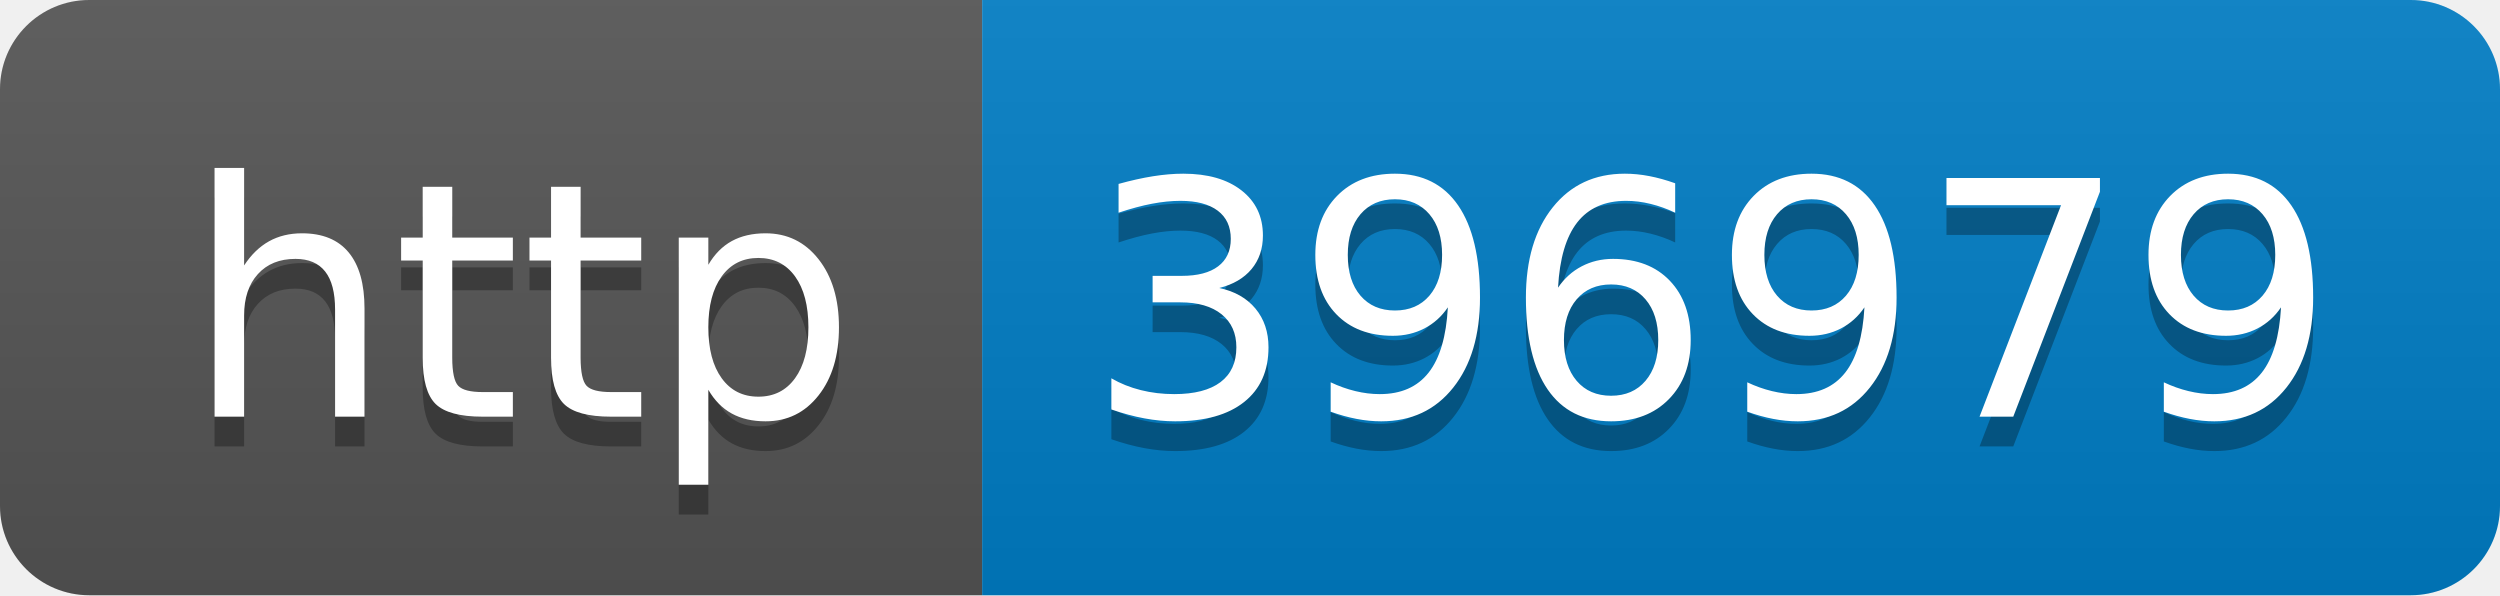
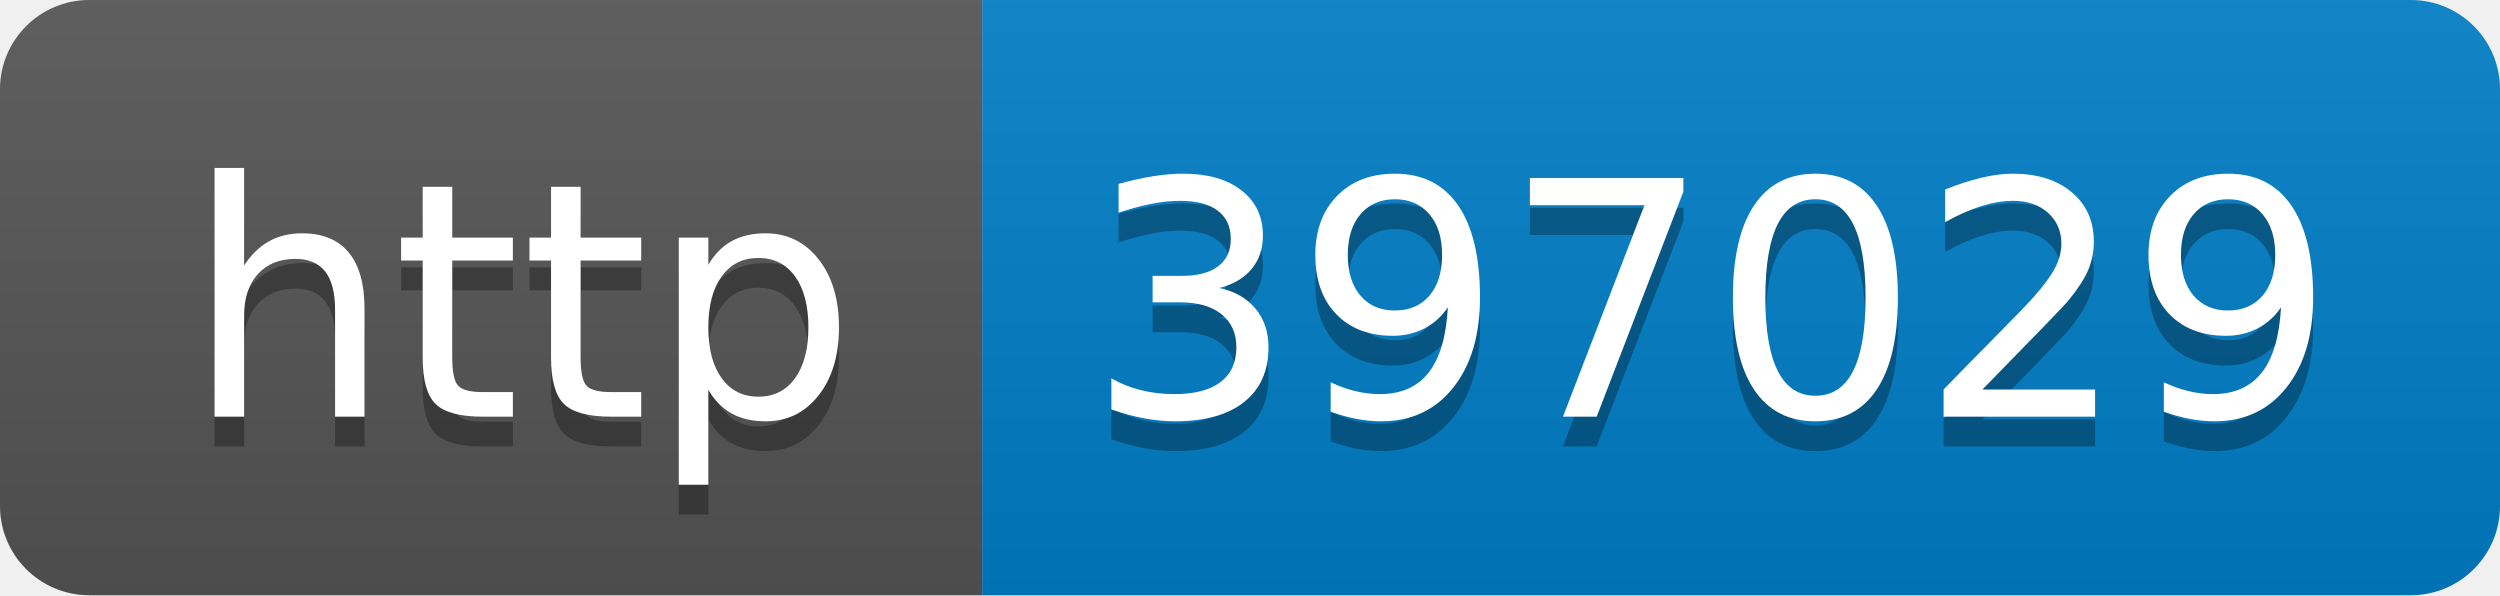
- <svg xmlns="http://www.w3.org/2000/svg" width="84" height="20" role="img" aria-label="http: 396979">
+ <svg xmlns="http://www.w3.org/2000/svg" width="84" height="20" role="img" aria-label="http: 397029">
  <linearGradient id="s" x2="0" y2="100%">
    <stop offset="0" stop-color="#bbb" stop-opacity=".1" />
    <stop offset="1" stop-opacity=".1" />
  </linearGradient>
  <clipPath id="r">
    <rect width="84" height="20" rx="3" fill="#fff" />
  </clipPath>
  <g clip-path="url(#r)">
    <rect width="33" height="20" fill="#555" />
    <rect x="33" width="51" height="20" fill="#007ec6" />
    <rect width="84" height="20" fill="url(#s)" />
  </g>
  <g fill="#fff" text-anchor="middle" font-family="Verdana,Geneva,DejaVu Sans,sans-serif" text-rendering="geometricPrecision" font-size="110">
    <text aria-hidden="true" x="175" y="150" fill="#010101" fill-opacity=".3" transform="scale(.1)" textLength="230">http</text>
    <text x="175" y="140" transform="scale(.1)" fill="#fff" textLength="230">http</text>
-     <text aria-hidden="true" x="575" y="150" fill="#010101" fill-opacity=".3" transform="scale(.1)" textLength="410">396979</text>
-     <text x="575" y="140" transform="scale(.1)" fill="#fff" textLength="410">396979</text>
+     <text aria-hidden="true" x="575" y="150" fill="#010101" fill-opacity=".3" transform="scale(.1)" textLength="410">397029</text>
+     <text x="575" y="140" transform="scale(.1)" fill="#fff" textLength="410">397029</text>
  </g>
</svg>
